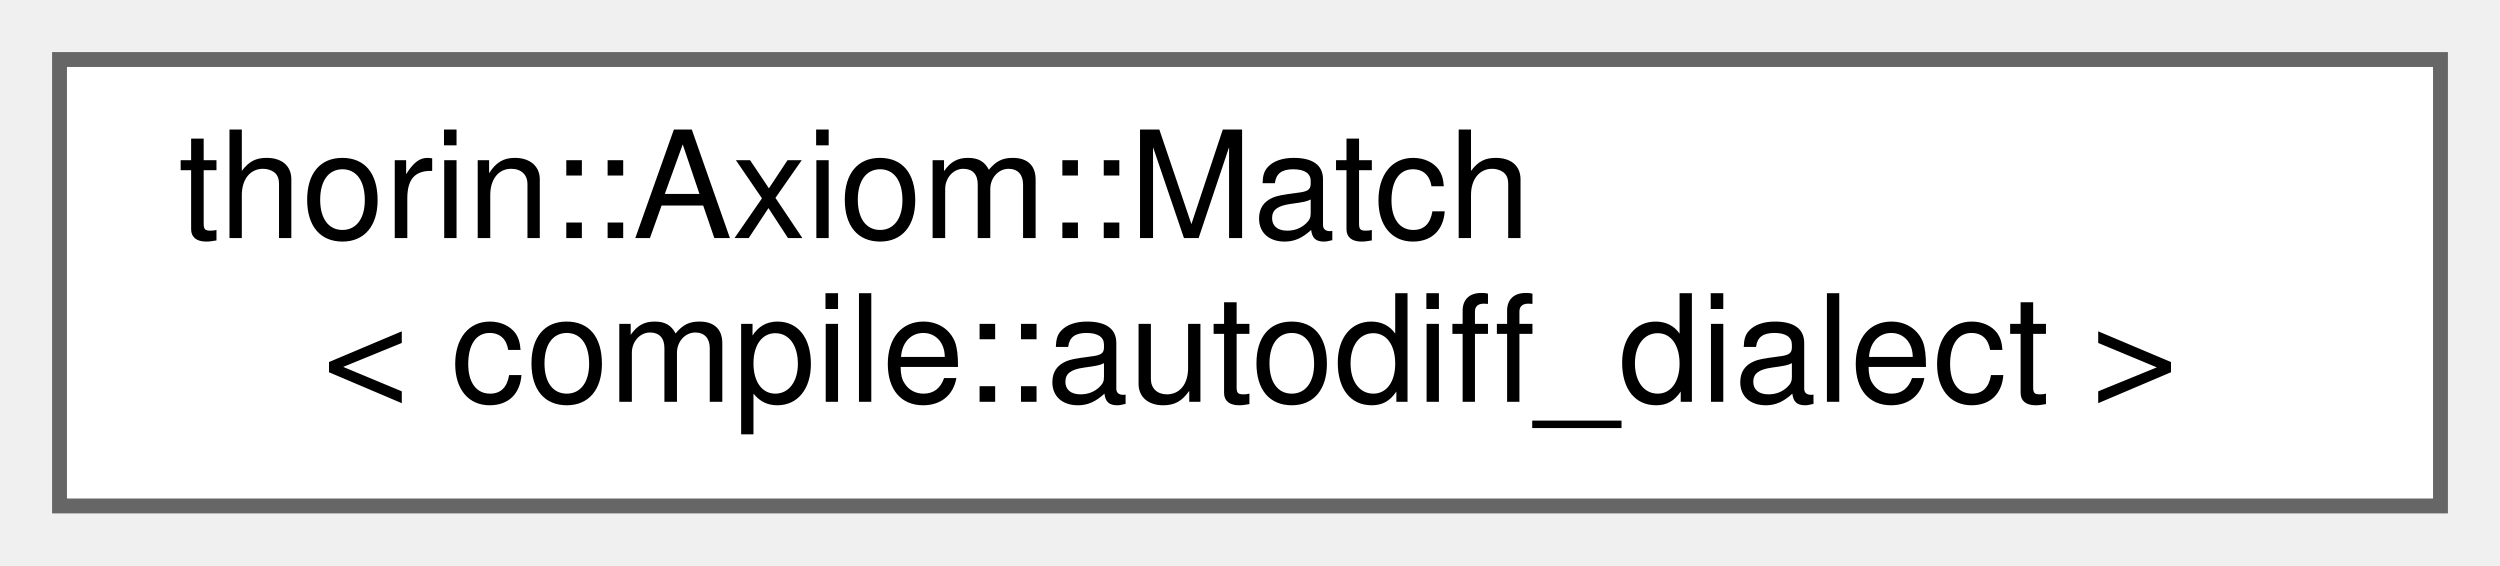
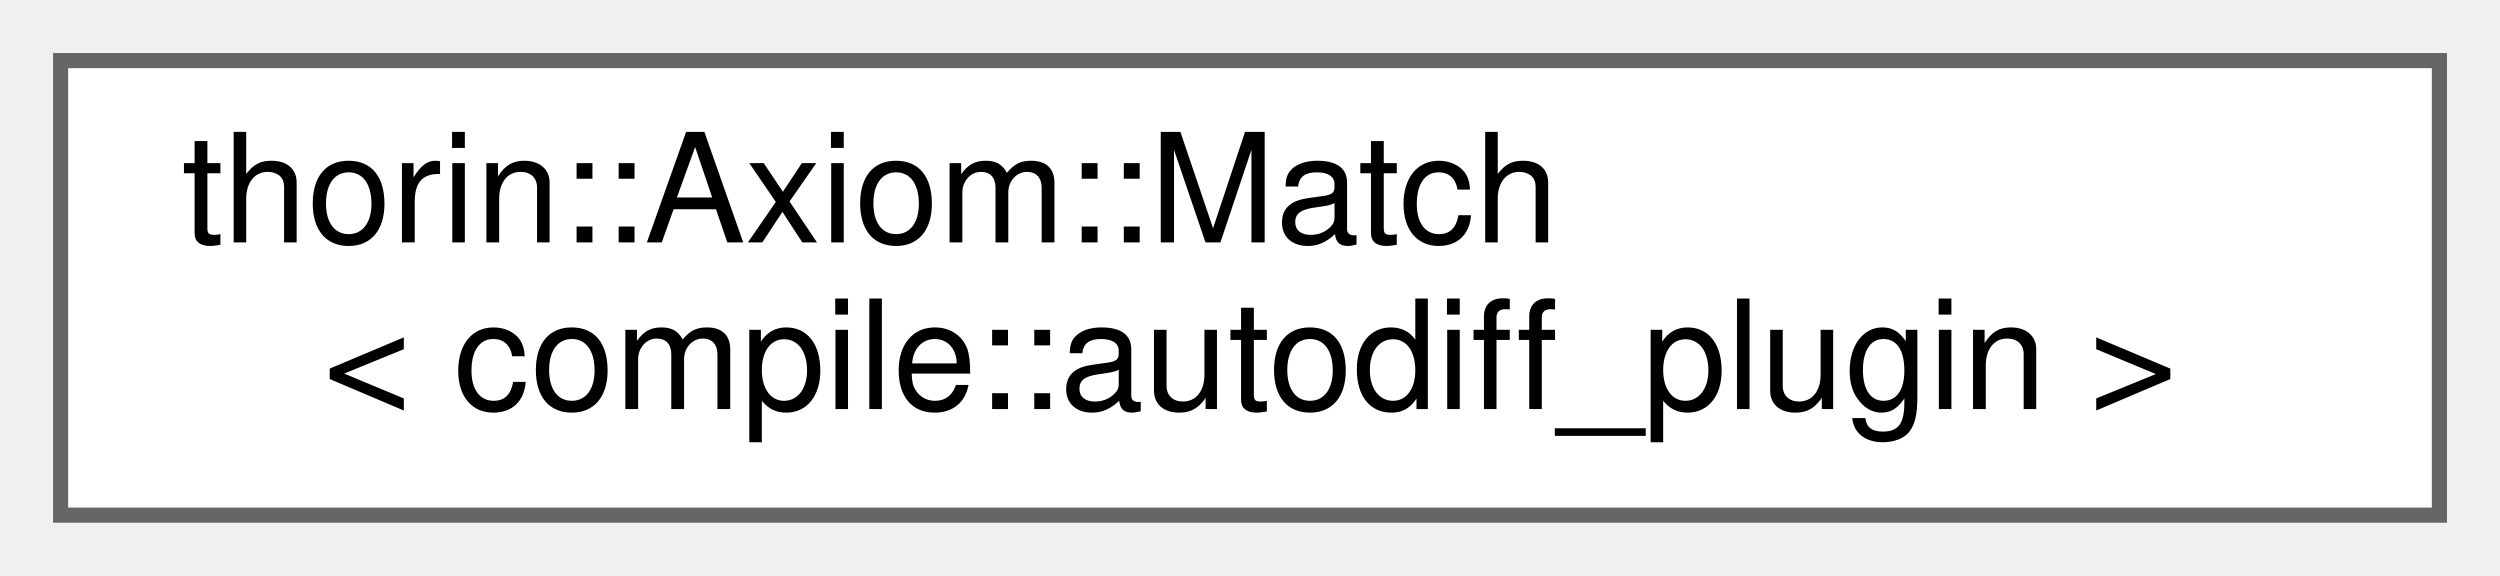
- <svg xmlns="http://www.w3.org/2000/svg" xmlns:xlink="http://www.w3.org/1999/xlink" width="168pt" height="38pt" viewBox="0.00 0.00 168.00 38.00">
+ <svg xmlns="http://www.w3.org/2000/svg" xmlns:xlink="http://www.w3.org/1999/xlink" width="165pt" height="38pt" viewBox="0.00 0.00 165.00 38.00">
  <g id="graph0" class="graph" transform="scale(1 1) rotate(0) translate(4 34)">
    <g id="node1" class="node">
      <g id="a_node1">
-         <a xlink:href="classthorin_1_1Axiom.html#structthorin_1_1Axiom_1_1Match_3_01compile_1_1autodiff__dialect_01_4" target="_top" xlink:title=" ">
-           <polygon fill="white" stroke="#666666" points="160,-30 0,-30 0,0 160,0 160,-30" />
+         <a xlink:href="classthorin_1_1Axiom.html#structthorin_1_1Axiom_1_1Match_3_01compile_1_1autodiff__plugin_01_4" target="_top" xlink:title=" ">
+           <polygon fill="white" stroke="#666666" points="157,-30 0,-30 0,0 157,0 157,-30" />
          <text text-anchor="start" x="8" y="-18" font-family="Helvetica,sans-Serif" font-size="10.00">thorin::Axiom::Match</text>
-           <text text-anchor="middle" x="80" y="-7" font-family="Helvetica,sans-Serif" font-size="10.00">&lt; compile::autodiff_dialect &gt;</text>
+           <text text-anchor="middle" x="78.5" y="-7" font-family="Helvetica,sans-Serif" font-size="10.00">&lt; compile::autodiff_plugin &gt;</text>
        </a>
      </g>
    </g>
  </g>
</svg>
